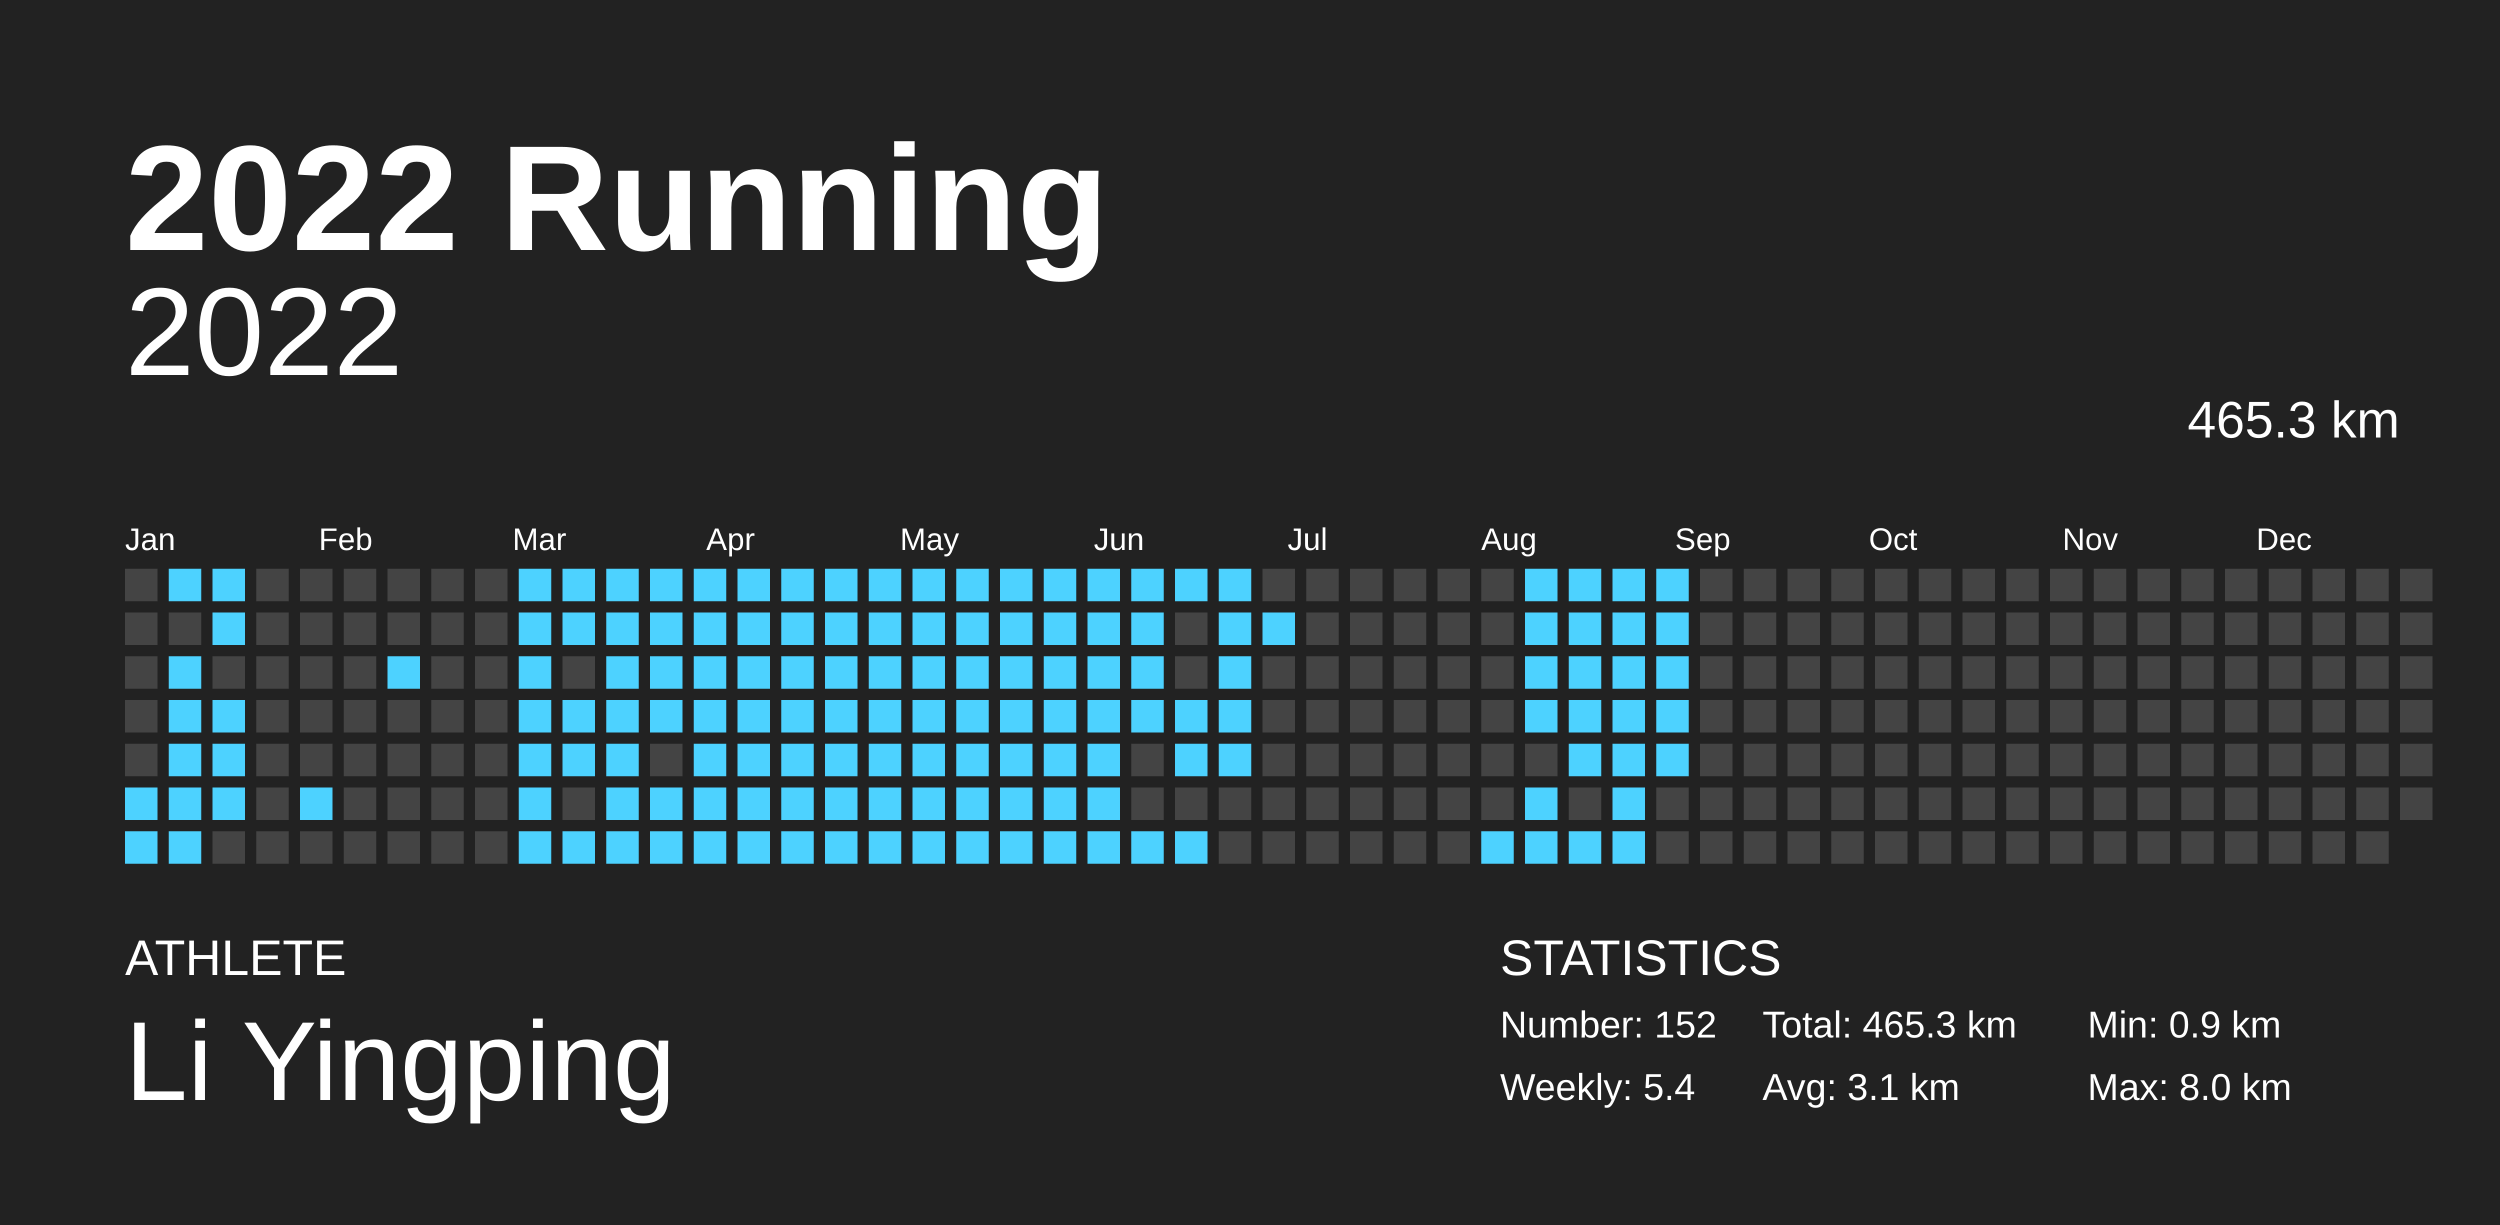
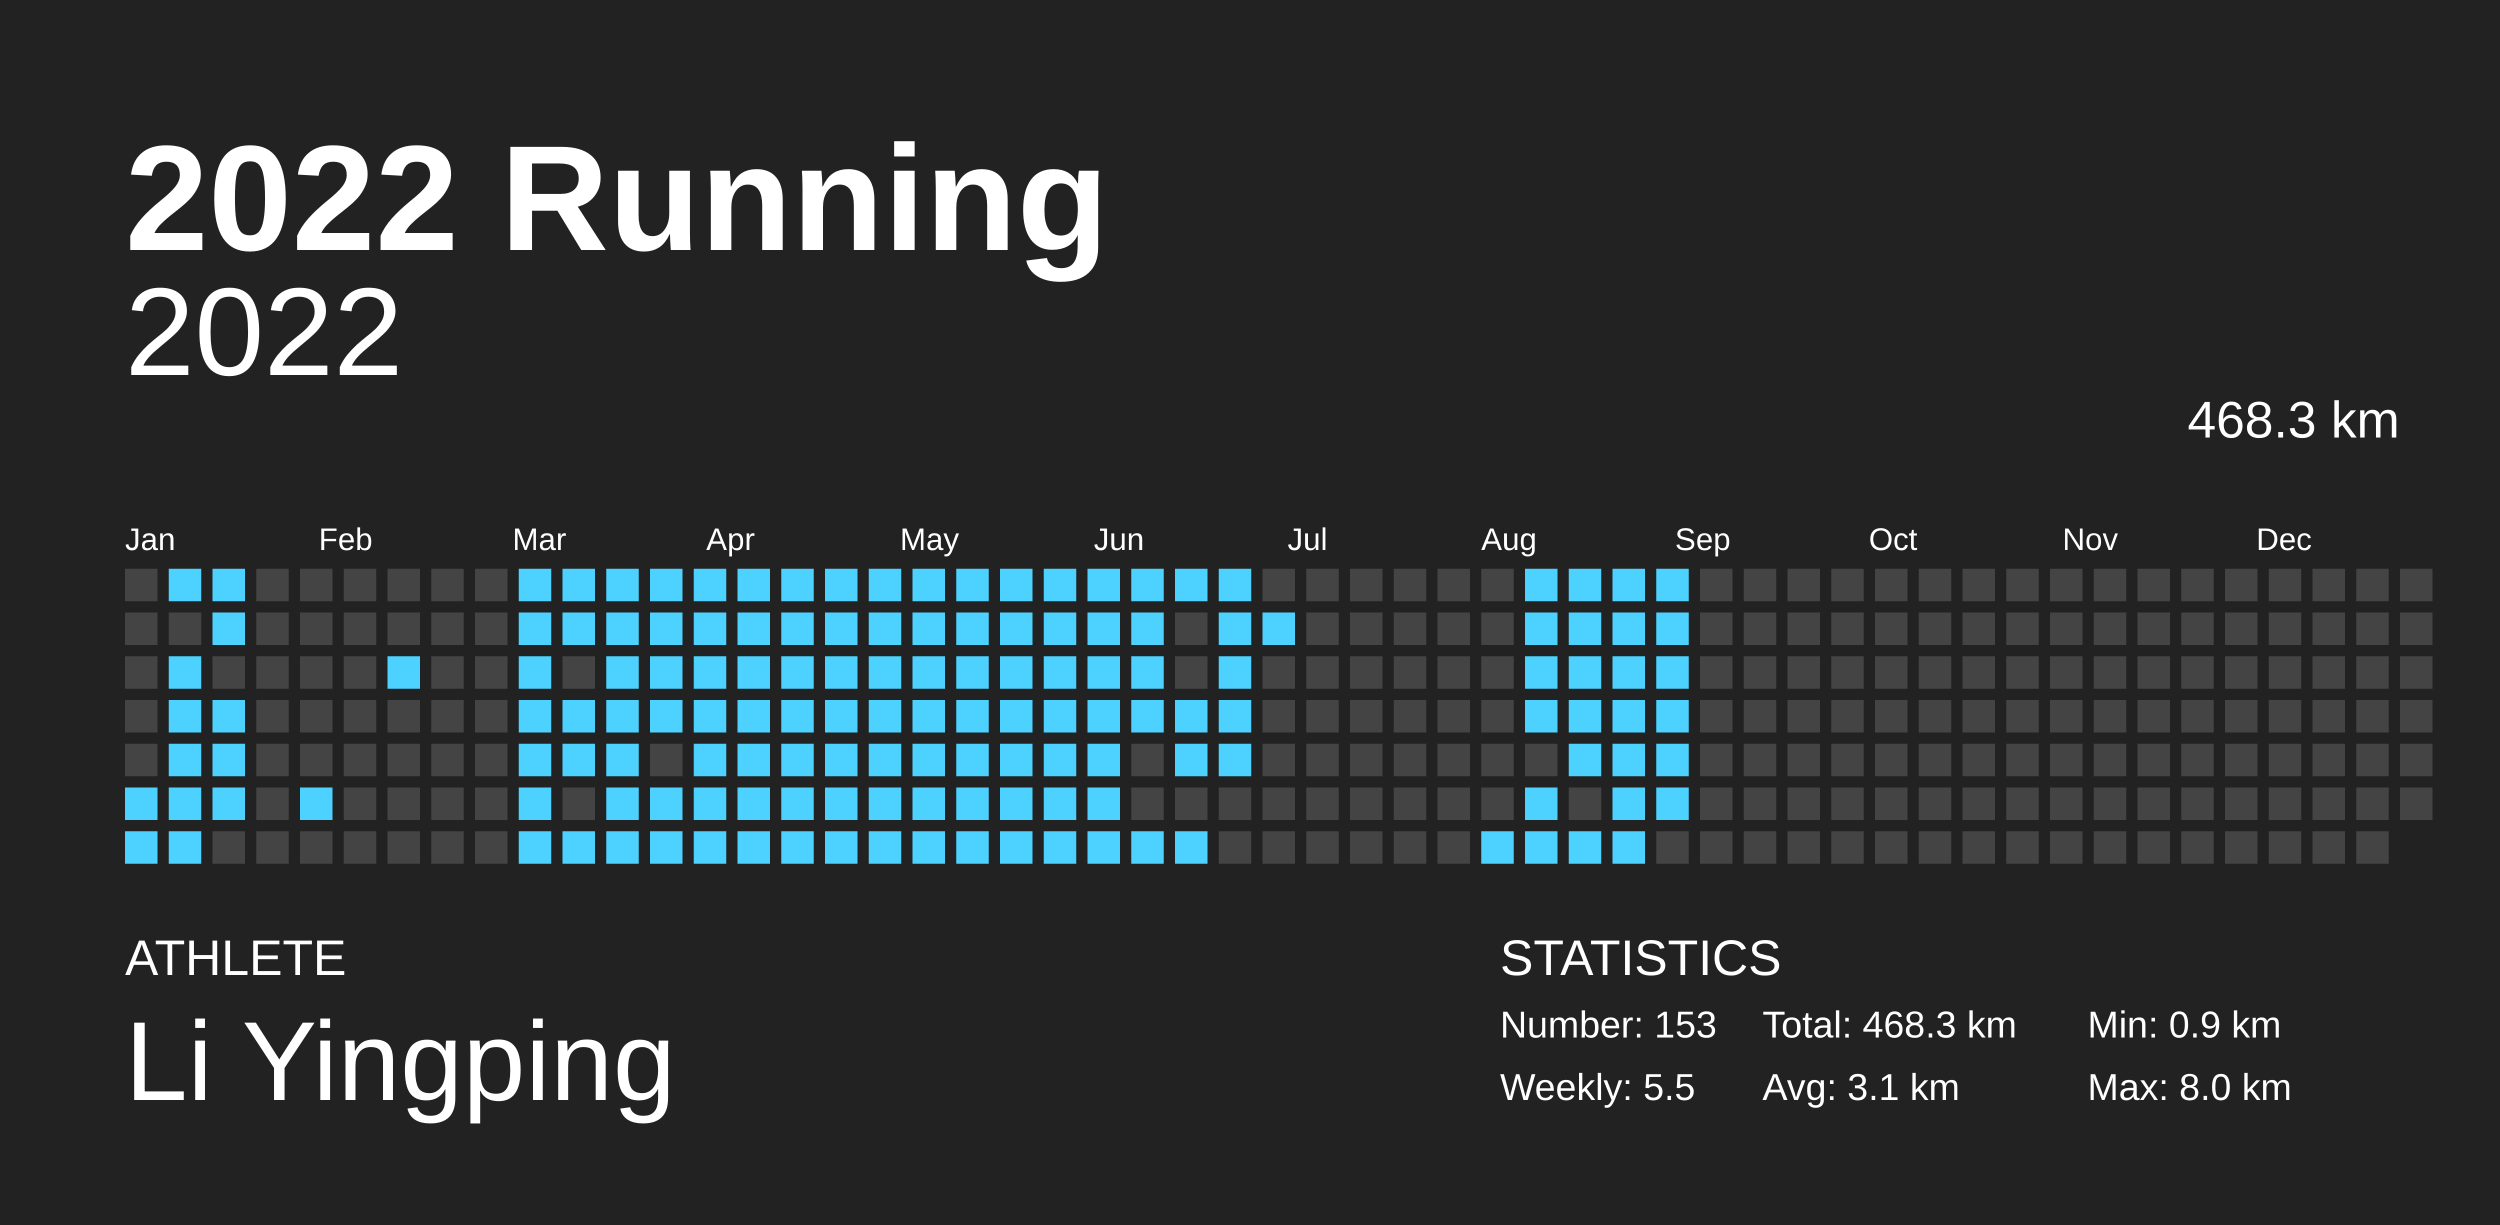
<svg xmlns="http://www.w3.org/2000/svg" baseProfile="full" height="98mm" version="1.1" viewBox="0,0,200,98" width="200mm">
  <defs />
  <rect fill="#222222" height="98" width="200" x="0" y="0" />
  <text fill="#FFFFFF" style="font-size:12px; font-family:Arial; font-weight:bold;" x="10" y="20">2022 Running</text>
  <text fill="#FFFFFF" style="font-size:4px; font-family:Arial" x="10" y="78">ATHLETE</text>
  <text fill="#FFFFFF" style="font-size:9px; font-family:Arial" x="10" y="88">Li Yingping</text>
  <text fill="#FFFFFF" style="font-size:4px; font-family:Arial" x="120" y="78">STATISTICS</text>
-   <text fill="#FFFFFF" style="font-size:3px; font-family:Arial" x="120" y="83">Number: 152</text>
-   <text fill="#FFFFFF" style="font-size:3px; font-family:Arial" x="120" y="88">Weekly: 5.4</text>
-   <text fill="#FFFFFF" style="font-size:3px; font-family:Arial" x="141" y="83">Total: 465.3 km</text>
+   <text fill="#FFFFFF" style="font-size:3px; font-family:Arial" x="120" y="83">Number: 153</text>
+   <text fill="#FFFFFF" style="font-size:3px; font-family:Arial" x="120" y="88">Weekly: 5.5</text>
+   <text fill="#FFFFFF" style="font-size:3px; font-family:Arial" x="141" y="83">Total: 468.3 km</text>
  <text fill="#FFFFFF" style="font-size:3px; font-family:Arial" x="141" y="88">Avg: 3.1 km</text>
  <text fill="#FFFFFF" style="font-size:3px; font-family:Arial" x="167" y="83">Min: 0.9 km</text>
  <text fill="#FFFFFF" style="font-size:3px; font-family:Arial" x="167" y="88">Max: 8.0 km</text>
  <text alignment-baseline="hanging" fill="#FFFFFF" style="font-size:10.0px; font-family:Arial;" x="10" y="30">2022</text>
-   <text alignment-baseline="hanging" fill="#FFFFFF" style="font-size:4.125px; font-family:Arial;" x="175" y="35">465.3 km</text>
+   <text alignment-baseline="hanging" fill="#FFFFFF" style="font-size:4.125px; font-family:Arial;" x="175" y="35">468.3 km</text>
  <text fill="#FFFFFF" style="font-size:2.5px; font-family:Arial" x="10.0" y="44">Jan</text>
  <text fill="#FFFFFF" style="font-size:2.5px; font-family:Arial" x="25.5" y="44">Feb</text>
  <text fill="#FFFFFF" style="font-size:2.5px; font-family:Arial" x="41.0" y="44">Mar</text>
  <text fill="#FFFFFF" style="font-size:2.5px; font-family:Arial" x="56.5" y="44">Apr</text>
  <text fill="#FFFFFF" style="font-size:2.5px; font-family:Arial" x="72.0" y="44">May</text>
  <text fill="#FFFFFF" style="font-size:2.5px; font-family:Arial" x="87.5" y="44">Jun</text>
  <text fill="#FFFFFF" style="font-size:2.5px; font-family:Arial" x="103.0" y="44">Jul</text>
  <text fill="#FFFFFF" style="font-size:2.5px; font-family:Arial" x="118.5" y="44">Aug</text>
  <text fill="#FFFFFF" style="font-size:2.5px; font-family:Arial" x="134.0" y="44">Sep</text>
  <text fill="#FFFFFF" style="font-size:2.5px; font-family:Arial" x="149.5" y="44">Oct</text>
  <text fill="#FFFFFF" style="font-size:2.5px; font-family:Arial" x="165.0" y="44">Nov</text>
  <text fill="#FFFFFF" style="font-size:2.5px; font-family:Arial" x="180.5" y="44">Dec</text>
  <rect fill="#444444" height="2.6" width="2.6" x="10.0" y="45.5" />
  <rect fill="#444444" height="2.6" width="2.6" x="10.0" y="49.0" />
  <rect fill="#444444" height="2.6" width="2.6" x="10.0" y="52.5" />
  <rect fill="#444444" height="2.6" width="2.6" x="10.0" y="56.0" />
  <rect fill="#444444" height="2.6" width="2.6" x="10.0" y="59.5" />
  <rect fill="#4dd2ff" height="2.6" width="2.6" x="10.0" y="63.0" />
  <rect fill="#4dd2ff" height="2.6" width="2.6" x="10.0" y="66.5" />
  <rect fill="#4dd2ff" height="2.6" width="2.6" x="13.5" y="45.5" />
  <rect fill="#444444" height="2.6" width="2.6" x="13.5" y="49.0" />
  <rect fill="#4dd2ff" height="2.6" width="2.6" x="13.5" y="52.5" />
  <rect fill="#4dd2ff" height="2.6" width="2.6" x="13.5" y="56.0" />
  <rect fill="#4dd2ff" height="2.6" width="2.6" x="13.5" y="59.5" />
  <rect fill="#4dd2ff" height="2.6" width="2.6" x="13.5" y="63.0" />
  <rect fill="#4dd2ff" height="2.6" width="2.6" x="13.5" y="66.5" />
  <rect fill="#4dd2ff" height="2.6" width="2.6" x="17.0" y="45.5" />
  <rect fill="#4dd2ff" height="2.6" width="2.6" x="17.0" y="49.0" />
  <rect fill="#444444" height="2.6" width="2.6" x="17.0" y="52.5" />
  <rect fill="#4dd2ff" height="2.6" width="2.6" x="17.0" y="56.0" />
  <rect fill="#4dd2ff" height="2.6" width="2.6" x="17.0" y="59.5" />
  <rect fill="#4dd2ff" height="2.6" width="2.6" x="17.0" y="63.0" />
  <rect fill="#444444" height="2.6" width="2.6" x="17.0" y="66.5" />
  <rect fill="#444444" height="2.6" width="2.6" x="20.5" y="45.5" />
  <rect fill="#444444" height="2.6" width="2.6" x="20.5" y="49.0" />
  <rect fill="#444444" height="2.6" width="2.6" x="20.5" y="52.5" />
  <rect fill="#444444" height="2.6" width="2.6" x="20.5" y="56.0" />
  <rect fill="#444444" height="2.6" width="2.6" x="20.5" y="59.5" />
  <rect fill="#444444" height="2.6" width="2.6" x="20.5" y="63.0" />
  <rect fill="#444444" height="2.6" width="2.6" x="20.5" y="66.5" />
  <rect fill="#444444" height="2.6" width="2.6" x="24.0" y="45.5" />
  <rect fill="#444444" height="2.6" width="2.6" x="24.0" y="49.0" />
  <rect fill="#444444" height="2.6" width="2.6" x="24.0" y="52.5" />
  <rect fill="#444444" height="2.6" width="2.6" x="24.0" y="56.0" />
  <rect fill="#444444" height="2.6" width="2.6" x="24.0" y="59.5" />
  <rect fill="#4dd2ff" height="2.6" width="2.6" x="24.0" y="63.0" />
  <rect fill="#444444" height="2.6" width="2.6" x="24.0" y="66.5" />
  <rect fill="#444444" height="2.6" width="2.6" x="27.5" y="45.5" />
  <rect fill="#444444" height="2.6" width="2.6" x="27.5" y="49.0" />
  <rect fill="#444444" height="2.6" width="2.6" x="27.5" y="52.5" />
  <rect fill="#444444" height="2.6" width="2.6" x="27.5" y="56.0" />
  <rect fill="#444444" height="2.6" width="2.6" x="27.5" y="59.5" />
  <rect fill="#444444" height="2.6" width="2.6" x="27.5" y="63.0" />
  <rect fill="#444444" height="2.6" width="2.6" x="27.5" y="66.5" />
  <rect fill="#444444" height="2.6" width="2.6" x="31.0" y="45.5" />
  <rect fill="#444444" height="2.6" width="2.6" x="31.0" y="49.0" />
  <rect fill="#4dd2ff" height="2.6" width="2.6" x="31.0" y="52.5" />
  <rect fill="#444444" height="2.6" width="2.6" x="31.0" y="56.0" />
  <rect fill="#444444" height="2.6" width="2.6" x="31.0" y="59.5" />
  <rect fill="#444444" height="2.6" width="2.6" x="31.0" y="63.0" />
  <rect fill="#444444" height="2.6" width="2.6" x="31.0" y="66.5" />
  <rect fill="#444444" height="2.6" width="2.6" x="34.5" y="45.5" />
  <rect fill="#444444" height="2.6" width="2.6" x="34.5" y="49.0" />
  <rect fill="#444444" height="2.6" width="2.6" x="34.5" y="52.5" />
  <rect fill="#444444" height="2.6" width="2.6" x="34.5" y="56.0" />
  <rect fill="#444444" height="2.6" width="2.6" x="34.5" y="59.5" />
  <rect fill="#444444" height="2.6" width="2.6" x="34.5" y="63.0" />
  <rect fill="#444444" height="2.6" width="2.6" x="34.5" y="66.5" />
  <rect fill="#444444" height="2.6" width="2.6" x="38.0" y="45.5" />
  <rect fill="#444444" height="2.6" width="2.6" x="38.0" y="49.0" />
  <rect fill="#444444" height="2.6" width="2.6" x="38.0" y="52.5" />
  <rect fill="#444444" height="2.6" width="2.6" x="38.0" y="56.0" />
  <rect fill="#444444" height="2.6" width="2.6" x="38.0" y="59.5" />
  <rect fill="#444444" height="2.6" width="2.6" x="38.0" y="63.0" />
  <rect fill="#444444" height="2.6" width="2.6" x="38.0" y="66.5" />
  <rect fill="#4dd2ff" height="2.6" width="2.6" x="41.5" y="45.5" />
  <rect fill="#4dd2ff" height="2.6" width="2.6" x="41.5" y="49.0" />
  <rect fill="#4dd2ff" height="2.6" width="2.6" x="41.5" y="52.5" />
  <rect fill="#4dd2ff" height="2.6" width="2.6" x="41.5" y="56.0" />
  <rect fill="#4dd2ff" height="2.6" width="2.6" x="41.5" y="59.5" />
  <rect fill="#4dd2ff" height="2.6" width="2.6" x="41.5" y="63.0" />
  <rect fill="#4dd2ff" height="2.6" width="2.6" x="41.5" y="66.5" />
  <rect fill="#4dd2ff" height="2.6" width="2.6" x="45.0" y="45.5" />
  <rect fill="#4dd2ff" height="2.6" width="2.6" x="45.0" y="49.0" />
  <rect fill="#444444" height="2.6" width="2.6" x="45.0" y="52.5" />
  <rect fill="#4dd2ff" height="2.6" width="2.6" x="45.0" y="56.0" />
  <rect fill="#4dd2ff" height="2.6" width="2.6" x="45.0" y="59.5" />
  <rect fill="#444444" height="2.6" width="2.6" x="45.0" y="63.0" />
  <rect fill="#4dd2ff" height="2.6" width="2.6" x="45.0" y="66.5" />
  <rect fill="#4dd2ff" height="2.6" width="2.6" x="48.5" y="45.5" />
  <rect fill="#4dd2ff" height="2.6" width="2.6" x="48.5" y="49.0" />
  <rect fill="#4dd2ff" height="2.6" width="2.6" x="48.5" y="52.5" />
  <rect fill="#4dd2ff" height="2.6" width="2.6" x="48.5" y="56.0" />
  <rect fill="#4dd2ff" height="2.6" width="2.6" x="48.5" y="59.5" />
  <rect fill="#4dd2ff" height="2.6" width="2.6" x="48.5" y="63.0" />
  <rect fill="#4dd2ff" height="2.6" width="2.6" x="48.5" y="66.5" />
  <rect fill="#4dd2ff" height="2.6" width="2.6" x="52.0" y="45.5" />
  <rect fill="#4dd2ff" height="2.6" width="2.6" x="52.0" y="49.0" />
  <rect fill="#4dd2ff" height="2.6" width="2.6" x="52.0" y="52.5" />
  <rect fill="#4dd2ff" height="2.6" width="2.6" x="52.0" y="56.0" />
  <rect fill="#444444" height="2.6" width="2.6" x="52.0" y="59.5" />
  <rect fill="#4dd2ff" height="2.6" width="2.6" x="52.0" y="63.0" />
  <rect fill="#4dd2ff" height="2.6" width="2.6" x="52.0" y="66.5" />
  <rect fill="#4dd2ff" height="2.6" width="2.6" x="55.5" y="45.5" />
  <rect fill="#4dd2ff" height="2.6" width="2.6" x="55.5" y="49.0" />
  <rect fill="#4dd2ff" height="2.6" width="2.6" x="55.5" y="52.5" />
  <rect fill="#4dd2ff" height="2.6" width="2.6" x="55.5" y="56.0" />
  <rect fill="#4dd2ff" height="2.6" width="2.6" x="55.5" y="59.5" />
  <rect fill="#4dd2ff" height="2.6" width="2.6" x="55.5" y="63.0" />
  <rect fill="#4dd2ff" height="2.6" width="2.6" x="55.5" y="66.5" />
  <rect fill="#4dd2ff" height="2.6" width="2.6" x="59.0" y="45.5" />
  <rect fill="#4dd2ff" height="2.6" width="2.6" x="59.0" y="49.0" />
  <rect fill="#4dd2ff" height="2.6" width="2.6" x="59.0" y="52.5" />
  <rect fill="#4dd2ff" height="2.6" width="2.6" x="59.0" y="56.0" />
  <rect fill="#4dd2ff" height="2.6" width="2.6" x="59.0" y="59.5" />
  <rect fill="#4dd2ff" height="2.6" width="2.6" x="59.0" y="63.0" />
  <rect fill="#4dd2ff" height="2.6" width="2.6" x="59.0" y="66.5" />
  <rect fill="#4dd2ff" height="2.6" width="2.6" x="62.5" y="45.5" />
  <rect fill="#4dd2ff" height="2.6" width="2.6" x="62.5" y="49.0" />
  <rect fill="#4dd2ff" height="2.6" width="2.6" x="62.5" y="52.5" />
  <rect fill="#4dd2ff" height="2.6" width="2.6" x="62.5" y="56.0" />
  <rect fill="#4dd2ff" height="2.6" width="2.6" x="62.5" y="59.5" />
  <rect fill="#4dd2ff" height="2.6" width="2.6" x="62.5" y="63.0" />
  <rect fill="#4dd2ff" height="2.6" width="2.6" x="62.5" y="66.5" />
  <rect fill="#4dd2ff" height="2.6" width="2.6" x="66.0" y="45.5" />
  <rect fill="#4dd2ff" height="2.6" width="2.6" x="66.0" y="49.0" />
  <rect fill="#4dd2ff" height="2.6" width="2.6" x="66.0" y="52.5" />
  <rect fill="#4dd2ff" height="2.6" width="2.6" x="66.0" y="56.0" />
  <rect fill="#4dd2ff" height="2.6" width="2.6" x="66.0" y="59.5" />
  <rect fill="#4dd2ff" height="2.6" width="2.6" x="66.0" y="63.0" />
  <rect fill="#4dd2ff" height="2.6" width="2.6" x="66.0" y="66.5" />
  <rect fill="#4dd2ff" height="2.6" width="2.6" x="69.5" y="45.5" />
  <rect fill="#4dd2ff" height="2.6" width="2.6" x="69.5" y="49.0" />
  <rect fill="#4dd2ff" height="2.6" width="2.6" x="69.5" y="52.5" />
  <rect fill="#4dd2ff" height="2.6" width="2.6" x="69.5" y="56.0" />
  <rect fill="#4dd2ff" height="2.6" width="2.6" x="69.5" y="59.5" />
  <rect fill="#4dd2ff" height="2.6" width="2.6" x="69.5" y="63.0" />
  <rect fill="#4dd2ff" height="2.6" width="2.6" x="69.5" y="66.5" />
  <rect fill="#4dd2ff" height="2.6" width="2.6" x="73.0" y="45.5" />
  <rect fill="#4dd2ff" height="2.6" width="2.6" x="73.0" y="49.0" />
  <rect fill="#4dd2ff" height="2.6" width="2.6" x="73.0" y="52.5" />
  <rect fill="#4dd2ff" height="2.6" width="2.6" x="73.0" y="56.0" />
  <rect fill="#4dd2ff" height="2.6" width="2.6" x="73.0" y="59.5" />
  <rect fill="#4dd2ff" height="2.6" width="2.6" x="73.0" y="63.0" />
  <rect fill="#4dd2ff" height="2.6" width="2.6" x="73.0" y="66.5" />
  <rect fill="#4dd2ff" height="2.6" width="2.6" x="76.5" y="45.5" />
  <rect fill="#4dd2ff" height="2.6" width="2.6" x="76.5" y="49.0" />
  <rect fill="#4dd2ff" height="2.6" width="2.6" x="76.5" y="52.5" />
  <rect fill="#4dd2ff" height="2.6" width="2.6" x="76.5" y="56.0" />
  <rect fill="#4dd2ff" height="2.6" width="2.6" x="76.5" y="59.5" />
  <rect fill="#4dd2ff" height="2.6" width="2.6" x="76.5" y="63.0" />
  <rect fill="#4dd2ff" height="2.6" width="2.6" x="76.5" y="66.5" />
  <rect fill="#4dd2ff" height="2.6" width="2.6" x="80.0" y="45.5" />
  <rect fill="#4dd2ff" height="2.6" width="2.6" x="80.0" y="49.0" />
  <rect fill="#4dd2ff" height="2.6" width="2.6" x="80.0" y="52.5" />
  <rect fill="#4dd2ff" height="2.6" width="2.6" x="80.0" y="56.0" />
  <rect fill="#4dd2ff" height="2.6" width="2.6" x="80.0" y="59.5" />
  <rect fill="#4dd2ff" height="2.6" width="2.6" x="80.0" y="63.0" />
  <rect fill="#4dd2ff" height="2.6" width="2.6" x="80.0" y="66.5" />
  <rect fill="#4dd2ff" height="2.6" width="2.6" x="83.5" y="45.5" />
  <rect fill="#4dd2ff" height="2.6" width="2.6" x="83.5" y="49.0" />
  <rect fill="#4dd2ff" height="2.6" width="2.6" x="83.5" y="52.5" />
  <rect fill="#4dd2ff" height="2.6" width="2.6" x="83.5" y="56.0" />
  <rect fill="#4dd2ff" height="2.6" width="2.6" x="83.5" y="59.5" />
  <rect fill="#4dd2ff" height="2.6" width="2.6" x="83.5" y="63.0" />
  <rect fill="#4dd2ff" height="2.6" width="2.6" x="83.5" y="66.5" />
  <rect fill="#4dd2ff" height="2.6" width="2.6" x="87.0" y="45.5" />
  <rect fill="#4dd2ff" height="2.6" width="2.6" x="87.0" y="49.0" />
  <rect fill="#4dd2ff" height="2.6" width="2.6" x="87.0" y="52.5" />
  <rect fill="#4dd2ff" height="2.6" width="2.6" x="87.0" y="56.0" />
  <rect fill="#4dd2ff" height="2.6" width="2.6" x="87.0" y="59.5" />
  <rect fill="#4dd2ff" height="2.6" width="2.6" x="87.0" y="63.0" />
  <rect fill="#4dd2ff" height="2.6" width="2.6" x="87.0" y="66.5" />
  <rect fill="#4dd2ff" height="2.6" width="2.6" x="90.5" y="45.5" />
  <rect fill="#4dd2ff" height="2.6" width="2.6" x="90.5" y="49.0" />
  <rect fill="#4dd2ff" height="2.6" width="2.6" x="90.5" y="52.5" />
  <rect fill="#4dd2ff" height="2.6" width="2.6" x="90.5" y="56.0" />
  <rect fill="#444444" height="2.6" width="2.6" x="90.5" y="59.5" />
  <rect fill="#444444" height="2.6" width="2.6" x="90.5" y="63.0" />
  <rect fill="#4dd2ff" height="2.6" width="2.6" x="90.5" y="66.5" />
  <rect fill="#4dd2ff" height="2.6" width="2.6" x="94.0" y="45.5" />
  <rect fill="#444444" height="2.6" width="2.6" x="94.0" y="49.0" />
  <rect fill="#444444" height="2.6" width="2.6" x="94.0" y="52.5" />
  <rect fill="#4dd2ff" height="2.6" width="2.6" x="94.0" y="56.0" />
  <rect fill="#4dd2ff" height="2.6" width="2.6" x="94.0" y="59.5" />
  <rect fill="#444444" height="2.6" width="2.6" x="94.0" y="63.0" />
  <rect fill="#4dd2ff" height="2.6" width="2.6" x="94.0" y="66.5" />
  <rect fill="#4dd2ff" height="2.6" width="2.6" x="97.5" y="45.5" />
  <rect fill="#4dd2ff" height="2.6" width="2.6" x="97.5" y="49.0" />
  <rect fill="#4dd2ff" height="2.6" width="2.6" x="97.5" y="52.5" />
  <rect fill="#4dd2ff" height="2.6" width="2.6" x="97.5" y="56.0" />
  <rect fill="#4dd2ff" height="2.6" width="2.6" x="97.5" y="59.5" />
  <rect fill="#444444" height="2.6" width="2.6" x="97.5" y="63.0" />
  <rect fill="#444444" height="2.6" width="2.6" x="97.5" y="66.5" />
  <rect fill="#444444" height="2.6" width="2.6" x="101.0" y="45.5" />
  <rect fill="#4dd2ff" height="2.6" width="2.6" x="101.0" y="49.0" />
  <rect fill="#444444" height="2.6" width="2.6" x="101.0" y="52.5" />
  <rect fill="#444444" height="2.6" width="2.6" x="101.0" y="56.0" />
  <rect fill="#444444" height="2.6" width="2.6" x="101.0" y="59.5" />
  <rect fill="#444444" height="2.6" width="2.6" x="101.0" y="63.0" />
  <rect fill="#444444" height="2.6" width="2.6" x="101.0" y="66.5" />
  <rect fill="#444444" height="2.6" width="2.6" x="104.5" y="45.5" />
  <rect fill="#444444" height="2.6" width="2.6" x="104.5" y="49.0" />
  <rect fill="#444444" height="2.6" width="2.6" x="104.5" y="52.5" />
  <rect fill="#444444" height="2.6" width="2.6" x="104.5" y="56.0" />
  <rect fill="#444444" height="2.6" width="2.6" x="104.5" y="59.5" />
  <rect fill="#444444" height="2.6" width="2.6" x="104.5" y="63.0" />
  <rect fill="#444444" height="2.6" width="2.6" x="104.5" y="66.5" />
  <rect fill="#444444" height="2.6" width="2.6" x="108.0" y="45.5" />
  <rect fill="#444444" height="2.6" width="2.6" x="108.0" y="49.0" />
  <rect fill="#444444" height="2.6" width="2.6" x="108.0" y="52.5" />
  <rect fill="#444444" height="2.6" width="2.6" x="108.0" y="56.0" />
  <rect fill="#444444" height="2.6" width="2.6" x="108.0" y="59.5" />
  <rect fill="#444444" height="2.6" width="2.6" x="108.0" y="63.0" />
  <rect fill="#444444" height="2.6" width="2.6" x="108.0" y="66.5" />
  <rect fill="#444444" height="2.6" width="2.6" x="111.5" y="45.5" />
  <rect fill="#444444" height="2.6" width="2.6" x="111.5" y="49.0" />
  <rect fill="#444444" height="2.6" width="2.6" x="111.5" y="52.5" />
  <rect fill="#444444" height="2.6" width="2.6" x="111.5" y="56.0" />
  <rect fill="#444444" height="2.6" width="2.6" x="111.5" y="59.5" />
  <rect fill="#444444" height="2.6" width="2.6" x="111.5" y="63.0" />
  <rect fill="#444444" height="2.6" width="2.6" x="111.5" y="66.5" />
  <rect fill="#444444" height="2.6" width="2.6" x="115.0" y="45.5" />
  <rect fill="#444444" height="2.6" width="2.6" x="115.0" y="49.0" />
  <rect fill="#444444" height="2.6" width="2.6" x="115.0" y="52.5" />
  <rect fill="#444444" height="2.6" width="2.6" x="115.0" y="56.0" />
  <rect fill="#444444" height="2.6" width="2.6" x="115.0" y="59.5" />
  <rect fill="#444444" height="2.6" width="2.6" x="115.0" y="63.0" />
  <rect fill="#444444" height="2.6" width="2.6" x="115.0" y="66.5" />
  <rect fill="#444444" height="2.6" width="2.6" x="118.5" y="45.5" />
  <rect fill="#444444" height="2.6" width="2.6" x="118.5" y="49.0" />
  <rect fill="#444444" height="2.6" width="2.6" x="118.5" y="52.5" />
  <rect fill="#444444" height="2.6" width="2.6" x="118.5" y="56.0" />
  <rect fill="#444444" height="2.6" width="2.6" x="118.5" y="59.5" />
  <rect fill="#444444" height="2.6" width="2.6" x="118.5" y="63.0" />
  <rect fill="#4dd2ff" height="2.6" width="2.6" x="118.5" y="66.5" />
  <rect fill="#4dd2ff" height="2.6" width="2.6" x="122.0" y="45.5" />
  <rect fill="#4dd2ff" height="2.6" width="2.6" x="122.0" y="49.0" />
  <rect fill="#4dd2ff" height="2.6" width="2.6" x="122.0" y="52.5" />
  <rect fill="#4dd2ff" height="2.6" width="2.6" x="122.0" y="56.0" />
  <rect fill="#444444" height="2.6" width="2.6" x="122.0" y="59.5" />
  <rect fill="#4dd2ff" height="2.6" width="2.6" x="122.0" y="63.0" />
  <rect fill="#4dd2ff" height="2.6" width="2.6" x="122.0" y="66.5" />
  <rect fill="#4dd2ff" height="2.6" width="2.6" x="125.5" y="45.5" />
  <rect fill="#4dd2ff" height="2.6" width="2.6" x="125.5" y="49.0" />
  <rect fill="#4dd2ff" height="2.6" width="2.6" x="125.5" y="52.5" />
  <rect fill="#4dd2ff" height="2.6" width="2.6" x="125.5" y="56.0" />
  <rect fill="#4dd2ff" height="2.6" width="2.6" x="125.5" y="59.5" />
  <rect fill="#444444" height="2.6" width="2.6" x="125.5" y="63.0" />
  <rect fill="#4dd2ff" height="2.6" width="2.6" x="125.5" y="66.5" />
  <rect fill="#4dd2ff" height="2.6" width="2.6" x="129.0" y="45.5" />
  <rect fill="#4dd2ff" height="2.6" width="2.6" x="129.0" y="49.0" />
  <rect fill="#4dd2ff" height="2.6" width="2.6" x="129.0" y="52.5" />
  <rect fill="#4dd2ff" height="2.6" width="2.6" x="129.0" y="56.0" />
  <rect fill="#4dd2ff" height="2.6" width="2.6" x="129.0" y="59.5" />
  <rect fill="#4dd2ff" height="2.6" width="2.6" x="129.0" y="63.0" />
  <rect fill="#4dd2ff" height="2.6" width="2.6" x="129.0" y="66.5" />
  <rect fill="#4dd2ff" height="2.6" width="2.6" x="132.5" y="45.5" />
  <rect fill="#4dd2ff" height="2.6" width="2.6" x="132.5" y="49.0" />
  <rect fill="#4dd2ff" height="2.6" width="2.6" x="132.5" y="52.5" />
  <rect fill="#4dd2ff" height="2.6" width="2.6" x="132.5" y="56.0" />
  <rect fill="#4dd2ff" height="2.6" width="2.6" x="132.5" y="59.5" />
-   <rect fill="#444444" height="2.6" width="2.6" x="132.5" y="63.0" />
+   <rect fill="#4dd2ff" height="2.6" width="2.6" x="132.5" y="63.0" />
  <rect fill="#444444" height="2.6" width="2.6" x="132.5" y="66.5" />
  <rect fill="#444444" height="2.6" width="2.6" x="136.0" y="45.5" />
  <rect fill="#444444" height="2.6" width="2.6" x="136.0" y="49.0" />
  <rect fill="#444444" height="2.6" width="2.6" x="136.0" y="52.5" />
  <rect fill="#444444" height="2.6" width="2.6" x="136.0" y="56.0" />
  <rect fill="#444444" height="2.6" width="2.6" x="136.0" y="59.5" />
  <rect fill="#444444" height="2.6" width="2.6" x="136.0" y="63.0" />
  <rect fill="#444444" height="2.6" width="2.6" x="136.0" y="66.5" />
  <rect fill="#444444" height="2.6" width="2.6" x="139.5" y="45.5" />
  <rect fill="#444444" height="2.6" width="2.6" x="139.5" y="49.0" />
  <rect fill="#444444" height="2.6" width="2.6" x="139.5" y="52.5" />
  <rect fill="#444444" height="2.6" width="2.6" x="139.5" y="56.0" />
  <rect fill="#444444" height="2.6" width="2.6" x="139.5" y="59.5" />
  <rect fill="#444444" height="2.6" width="2.6" x="139.5" y="63.0" />
  <rect fill="#444444" height="2.6" width="2.6" x="139.5" y="66.5" />
  <rect fill="#444444" height="2.6" width="2.6" x="143.0" y="45.5" />
  <rect fill="#444444" height="2.6" width="2.6" x="143.0" y="49.0" />
  <rect fill="#444444" height="2.6" width="2.6" x="143.0" y="52.5" />
  <rect fill="#444444" height="2.6" width="2.6" x="143.0" y="56.0" />
  <rect fill="#444444" height="2.6" width="2.6" x="143.0" y="59.5" />
  <rect fill="#444444" height="2.6" width="2.6" x="143.0" y="63.0" />
  <rect fill="#444444" height="2.6" width="2.6" x="143.0" y="66.5" />
  <rect fill="#444444" height="2.6" width="2.6" x="146.5" y="45.5" />
  <rect fill="#444444" height="2.6" width="2.6" x="146.5" y="49.0" />
  <rect fill="#444444" height="2.6" width="2.6" x="146.5" y="52.5" />
  <rect fill="#444444" height="2.6" width="2.6" x="146.5" y="56.0" />
  <rect fill="#444444" height="2.6" width="2.6" x="146.5" y="59.5" />
  <rect fill="#444444" height="2.6" width="2.6" x="146.5" y="63.0" />
  <rect fill="#444444" height="2.6" width="2.6" x="146.5" y="66.5" />
  <rect fill="#444444" height="2.6" width="2.6" x="150.0" y="45.5" />
  <rect fill="#444444" height="2.6" width="2.6" x="150.0" y="49.0" />
  <rect fill="#444444" height="2.6" width="2.6" x="150.0" y="52.5" />
  <rect fill="#444444" height="2.6" width="2.6" x="150.0" y="56.0" />
  <rect fill="#444444" height="2.6" width="2.6" x="150.0" y="59.5" />
  <rect fill="#444444" height="2.6" width="2.6" x="150.0" y="63.0" />
  <rect fill="#444444" height="2.6" width="2.6" x="150.0" y="66.5" />
  <rect fill="#444444" height="2.6" width="2.6" x="153.5" y="45.5" />
  <rect fill="#444444" height="2.6" width="2.6" x="153.5" y="49.0" />
  <rect fill="#444444" height="2.6" width="2.6" x="153.5" y="52.5" />
  <rect fill="#444444" height="2.6" width="2.6" x="153.5" y="56.0" />
  <rect fill="#444444" height="2.6" width="2.6" x="153.5" y="59.5" />
  <rect fill="#444444" height="2.6" width="2.6" x="153.5" y="63.0" />
  <rect fill="#444444" height="2.6" width="2.6" x="153.5" y="66.5" />
  <rect fill="#444444" height="2.6" width="2.6" x="157.0" y="45.5" />
  <rect fill="#444444" height="2.6" width="2.6" x="157.0" y="49.0" />
  <rect fill="#444444" height="2.6" width="2.6" x="157.0" y="52.5" />
  <rect fill="#444444" height="2.6" width="2.6" x="157.0" y="56.0" />
  <rect fill="#444444" height="2.6" width="2.6" x="157.0" y="59.5" />
  <rect fill="#444444" height="2.6" width="2.6" x="157.0" y="63.0" />
  <rect fill="#444444" height="2.6" width="2.6" x="157.0" y="66.5" />
  <rect fill="#444444" height="2.6" width="2.6" x="160.5" y="45.5" />
  <rect fill="#444444" height="2.6" width="2.6" x="160.5" y="49.0" />
  <rect fill="#444444" height="2.6" width="2.6" x="160.5" y="52.5" />
  <rect fill="#444444" height="2.6" width="2.6" x="160.5" y="56.0" />
  <rect fill="#444444" height="2.6" width="2.6" x="160.5" y="59.5" />
  <rect fill="#444444" height="2.6" width="2.6" x="160.5" y="63.0" />
  <rect fill="#444444" height="2.6" width="2.6" x="160.5" y="66.5" />
  <rect fill="#444444" height="2.6" width="2.6" x="164.0" y="45.5" />
  <rect fill="#444444" height="2.6" width="2.6" x="164.0" y="49.0" />
  <rect fill="#444444" height="2.6" width="2.6" x="164.0" y="52.5" />
  <rect fill="#444444" height="2.6" width="2.6" x="164.0" y="56.0" />
  <rect fill="#444444" height="2.6" width="2.6" x="164.0" y="59.5" />
  <rect fill="#444444" height="2.6" width="2.6" x="164.0" y="63.0" />
  <rect fill="#444444" height="2.6" width="2.6" x="164.0" y="66.5" />
  <rect fill="#444444" height="2.6" width="2.6" x="167.5" y="45.5" />
  <rect fill="#444444" height="2.6" width="2.6" x="167.5" y="49.0" />
  <rect fill="#444444" height="2.6" width="2.6" x="167.5" y="52.5" />
  <rect fill="#444444" height="2.6" width="2.6" x="167.5" y="56.0" />
  <rect fill="#444444" height="2.6" width="2.6" x="167.5" y="59.5" />
  <rect fill="#444444" height="2.6" width="2.6" x="167.5" y="63.0" />
  <rect fill="#444444" height="2.6" width="2.6" x="167.5" y="66.5" />
  <rect fill="#444444" height="2.6" width="2.6" x="171.0" y="45.5" />
  <rect fill="#444444" height="2.6" width="2.6" x="171.0" y="49.0" />
  <rect fill="#444444" height="2.6" width="2.6" x="171.0" y="52.5" />
  <rect fill="#444444" height="2.6" width="2.6" x="171.0" y="56.0" />
  <rect fill="#444444" height="2.6" width="2.6" x="171.0" y="59.5" />
  <rect fill="#444444" height="2.6" width="2.6" x="171.0" y="63.0" />
  <rect fill="#444444" height="2.6" width="2.6" x="171.0" y="66.5" />
  <rect fill="#444444" height="2.6" width="2.6" x="174.5" y="45.5" />
  <rect fill="#444444" height="2.6" width="2.6" x="174.5" y="49.0" />
  <rect fill="#444444" height="2.6" width="2.6" x="174.5" y="52.5" />
  <rect fill="#444444" height="2.6" width="2.6" x="174.5" y="56.0" />
  <rect fill="#444444" height="2.6" width="2.6" x="174.5" y="59.5" />
  <rect fill="#444444" height="2.6" width="2.6" x="174.5" y="63.0" />
  <rect fill="#444444" height="2.6" width="2.6" x="174.5" y="66.5" />
  <rect fill="#444444" height="2.6" width="2.6" x="178.0" y="45.5" />
  <rect fill="#444444" height="2.6" width="2.6" x="178.0" y="49.0" />
  <rect fill="#444444" height="2.6" width="2.6" x="178.0" y="52.5" />
  <rect fill="#444444" height="2.6" width="2.6" x="178.0" y="56.0" />
  <rect fill="#444444" height="2.6" width="2.6" x="178.0" y="59.5" />
  <rect fill="#444444" height="2.6" width="2.6" x="178.0" y="63.0" />
  <rect fill="#444444" height="2.6" width="2.6" x="178.0" y="66.5" />
  <rect fill="#444444" height="2.6" width="2.6" x="181.5" y="45.5" />
  <rect fill="#444444" height="2.6" width="2.6" x="181.5" y="49.0" />
  <rect fill="#444444" height="2.6" width="2.6" x="181.5" y="52.5" />
  <rect fill="#444444" height="2.6" width="2.6" x="181.5" y="56.0" />
  <rect fill="#444444" height="2.6" width="2.6" x="181.5" y="59.5" />
  <rect fill="#444444" height="2.6" width="2.6" x="181.5" y="63.0" />
  <rect fill="#444444" height="2.6" width="2.6" x="181.5" y="66.5" />
  <rect fill="#444444" height="2.6" width="2.6" x="185.0" y="45.5" />
  <rect fill="#444444" height="2.6" width="2.6" x="185.0" y="49.0" />
  <rect fill="#444444" height="2.6" width="2.6" x="185.0" y="52.5" />
  <rect fill="#444444" height="2.6" width="2.6" x="185.0" y="56.0" />
  <rect fill="#444444" height="2.6" width="2.6" x="185.0" y="59.5" />
  <rect fill="#444444" height="2.6" width="2.6" x="185.0" y="63.0" />
  <rect fill="#444444" height="2.6" width="2.6" x="185.0" y="66.5" />
  <rect fill="#444444" height="2.6" width="2.6" x="188.5" y="45.5" />
  <rect fill="#444444" height="2.6" width="2.6" x="188.5" y="49.0" />
  <rect fill="#444444" height="2.6" width="2.6" x="188.5" y="52.5" />
  <rect fill="#444444" height="2.6" width="2.6" x="188.5" y="56.0" />
  <rect fill="#444444" height="2.6" width="2.6" x="188.5" y="59.5" />
  <rect fill="#444444" height="2.6" width="2.6" x="188.5" y="63.0" />
  <rect fill="#444444" height="2.6" width="2.6" x="188.5" y="66.5" />
  <rect fill="#444444" height="2.6" width="2.6" x="192.0" y="45.5" />
  <rect fill="#444444" height="2.6" width="2.6" x="192.0" y="49.0" />
  <rect fill="#444444" height="2.6" width="2.6" x="192.0" y="52.5" />
  <rect fill="#444444" height="2.6" width="2.6" x="192.0" y="56.0" />
  <rect fill="#444444" height="2.6" width="2.6" x="192.0" y="59.5" />
  <rect fill="#444444" height="2.6" width="2.6" x="192.0" y="63.0" />
</svg>
